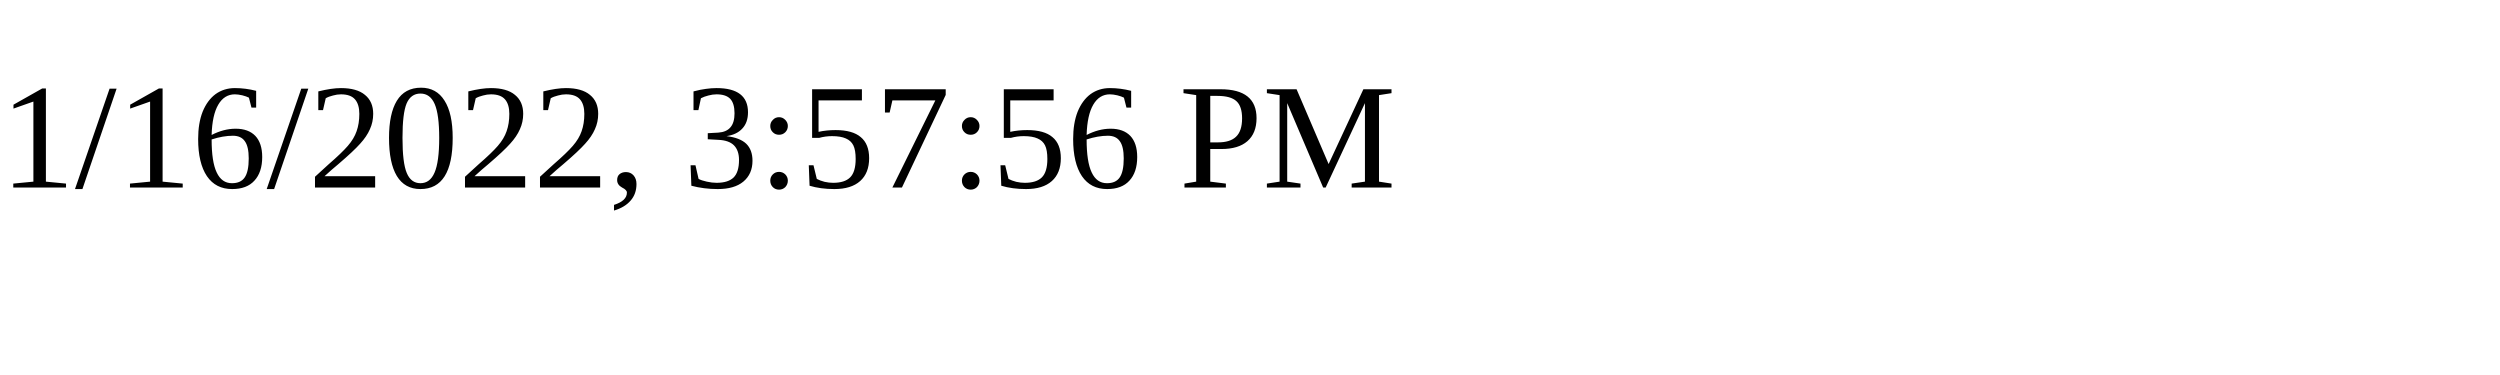
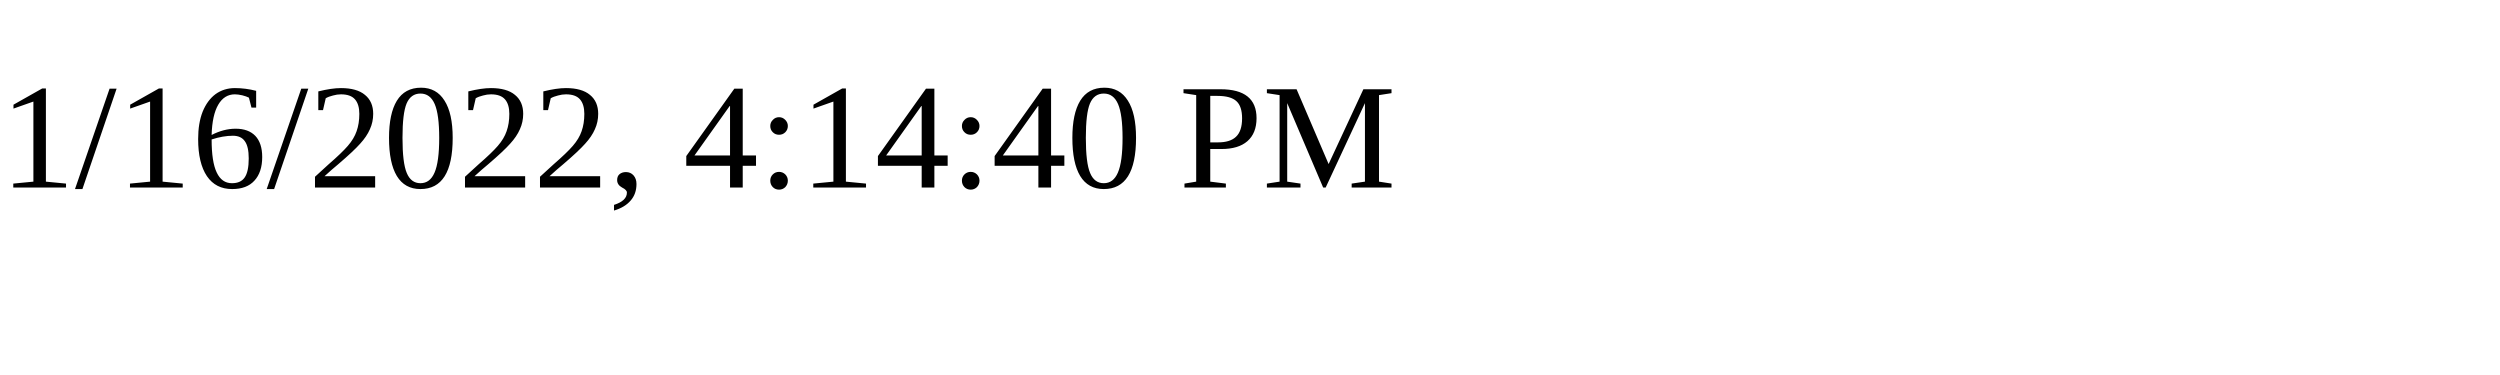
<svg xmlns="http://www.w3.org/2000/svg" height="30" width="200">
-   <text x="0" y="15">1/16/2022, 3:57:56 PM</text>
+   <text x="0" y="15">1/16/2022, 4:14:40 PM</text>
</svg>
